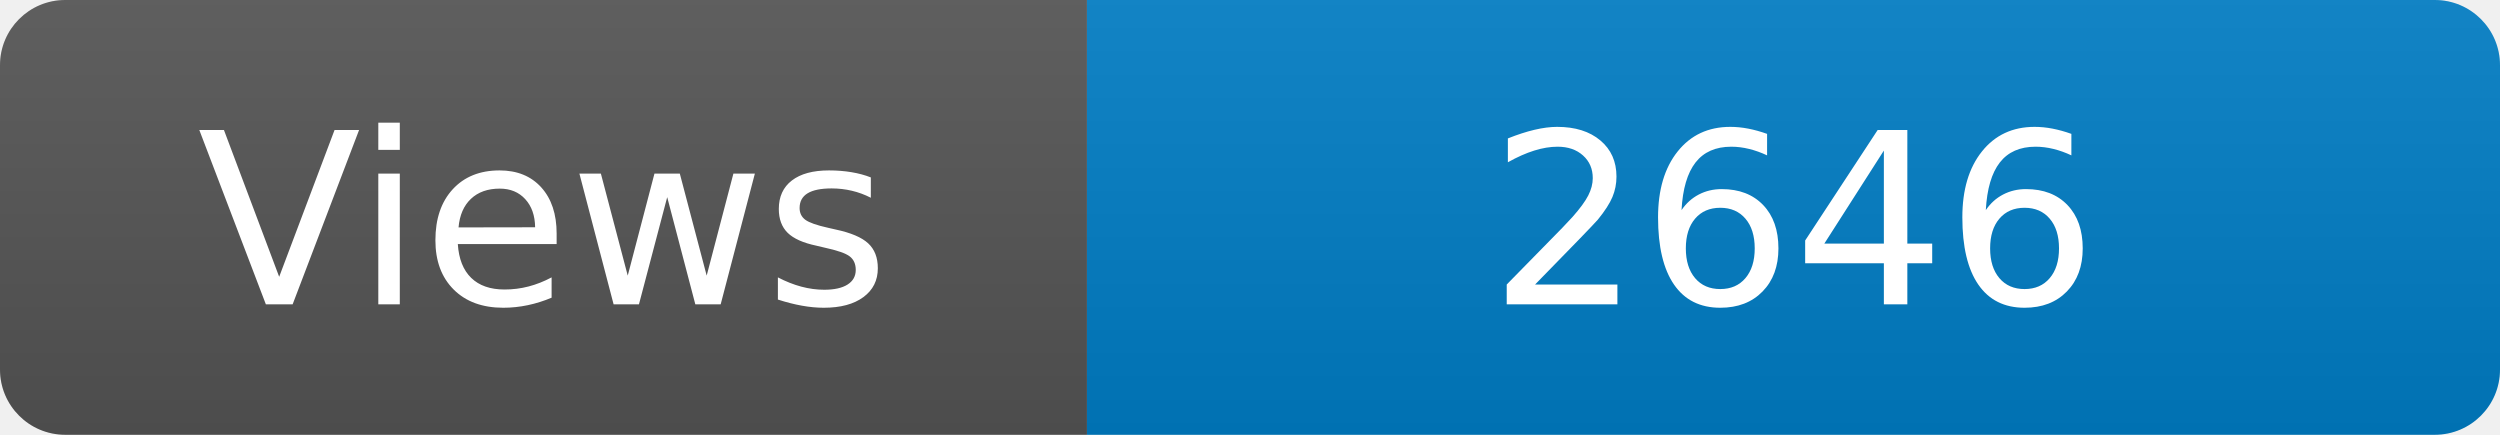
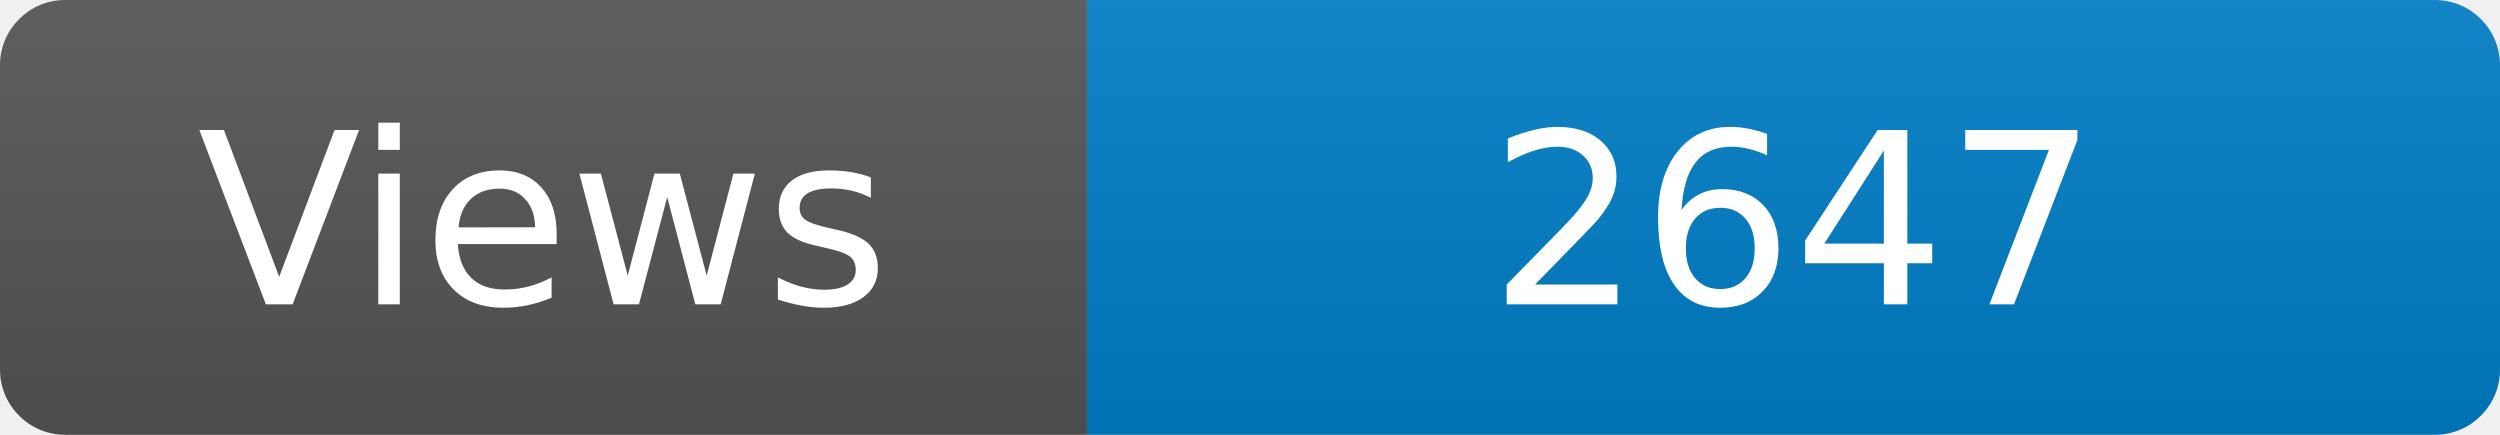
<svg xmlns="http://www.w3.org/2000/svg" width="115" height="20" role="img" aria-label="Maintained?: yes">
  <linearGradient id="s" x2="0" y2="100%">
    <stop offset="0" stop-color="#bbb" stop-opacity=".1" />
    <stop offset="1" stop-opacity=".1" />
  </linearGradient>
  <clipPath id="r">
    <rect width="115" height="20" rx="3" fill="#fff" />
  </clipPath>
  <g clip-path="url(#r)">
    <rect width="50" height="20" fill="#555" />
    <rect x="50" width="160" height="20" fill="#007ec6" />
    <rect width="115" height="20" fill="url(#s)" />
  </g>
  <g fill="#fff" text-anchor="middle" font-family="Verdana,Geneva,DejaVu Sans,sans-serif" font-size="110">
    <text x="250" y="140" transform="scale(.1)" fill="#fff">Views</text>
-     <text x="825" y="140" transform="scale(.1)" fill="#fff">2646</text>
+     <text x="825" y="140" transform="scale(.1)" fill="#fff">2647</text>
  </g>
</svg>
